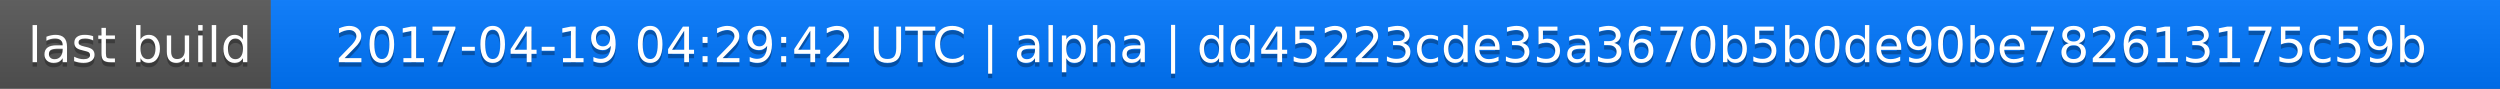
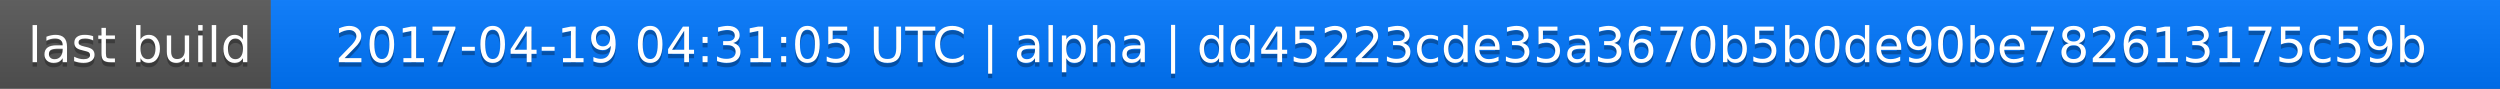
<svg xmlns="http://www.w3.org/2000/svg" width="563" height="20">
  <linearGradient id="a" x2="0" y2="100%">
    <stop offset="0" stop-color="#bbb" stop-opacity=".1" />
    <stop offset="1" stop-opacity=".1" />
  </linearGradient>
  <rect rx="0" width="563" height="20" fill="#555" />
  <rect rx="0" x="61" width="502" height="20" fill="#07f" />
  <path fill="#07f" d="M61 0h4v20h-4z" />
  <rect rx="0" width="563" height="20" fill="url(#a)" />
  <g fill="#fff" text-anchor="middle" font-family="DejaVu Sans,Verdana,Geneva,sans-serif" font-size="11">
    <text x="31.5" y="15" fill="#010101" fill-opacity=".3">last build</text>
    <text x="31.5" y="14">last build</text>
-     <text x="311" y="15" fill="#010101" fill-opacity=".3">2017-04-19 04:29:42 UTC | alpha | dd45223cde35a3670b5b0de90be782613175c59b</text>
-     <text x="311" y="14">2017-04-19 04:29:42 UTC | alpha | dd45223cde35a3670b5b0de90be782613175c59b</text>
+     <text x="311" y="15" fill="#010101" fill-opacity=".3">2017-04-19 04:31:05 UTC | alpha | dd45223cde35a3670b5b0de90be782613175c59b</text>
+     <text x="311" y="14">2017-04-19 04:31:05 UTC | alpha | dd45223cde35a3670b5b0de90be782613175c59b</text>
  </g>
</svg>
